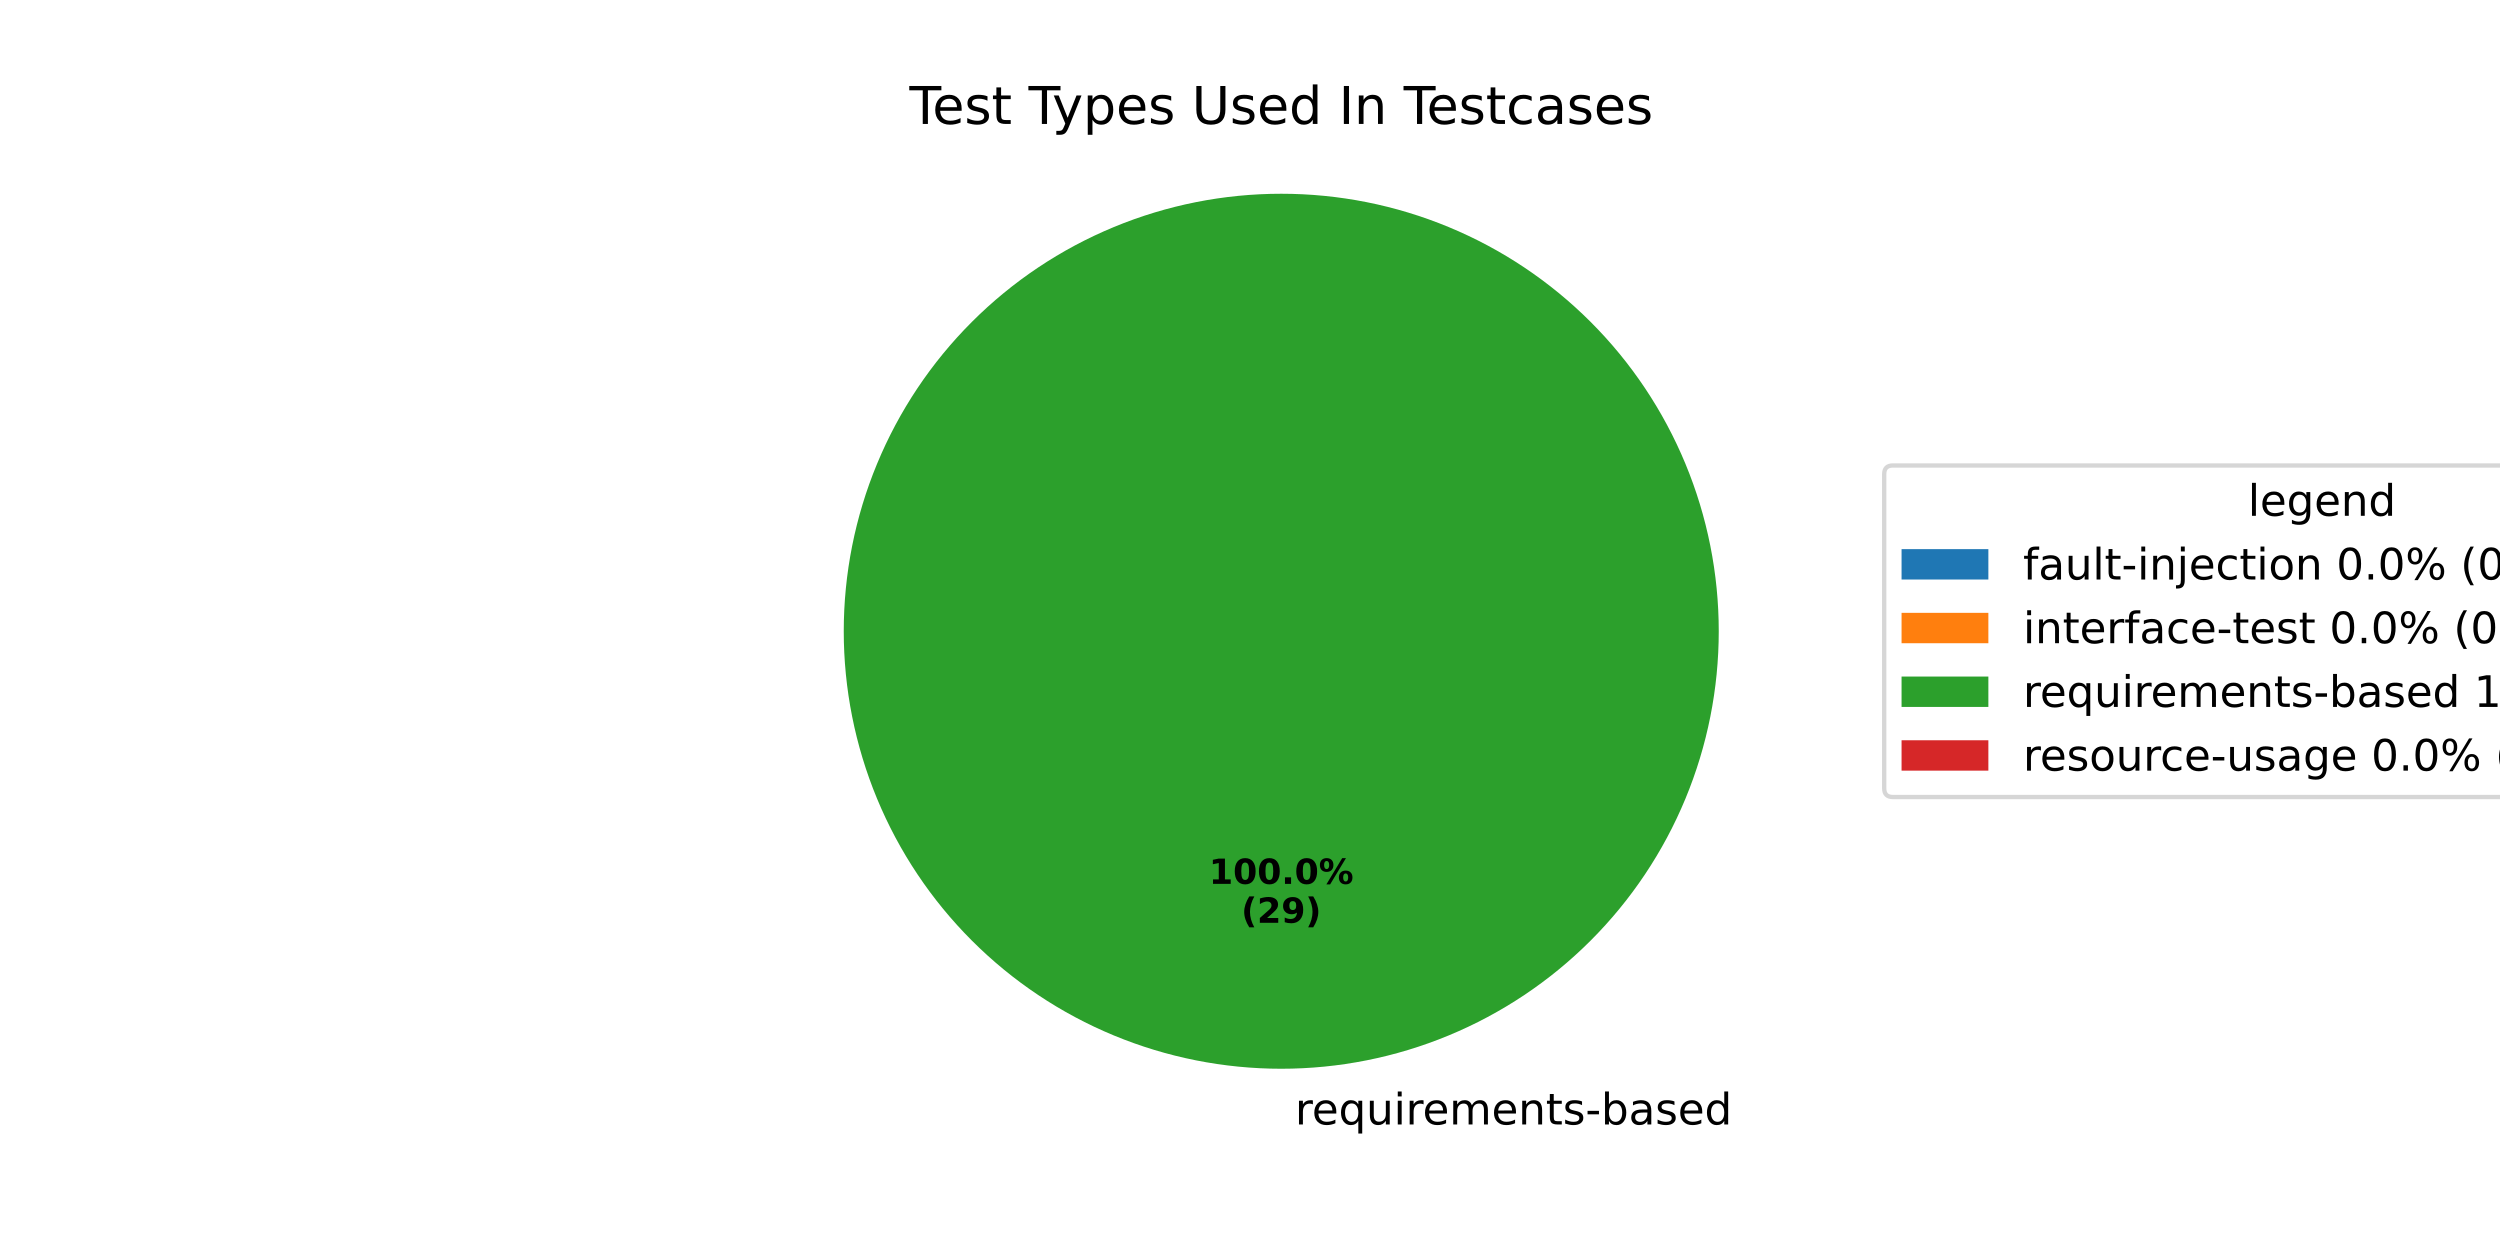
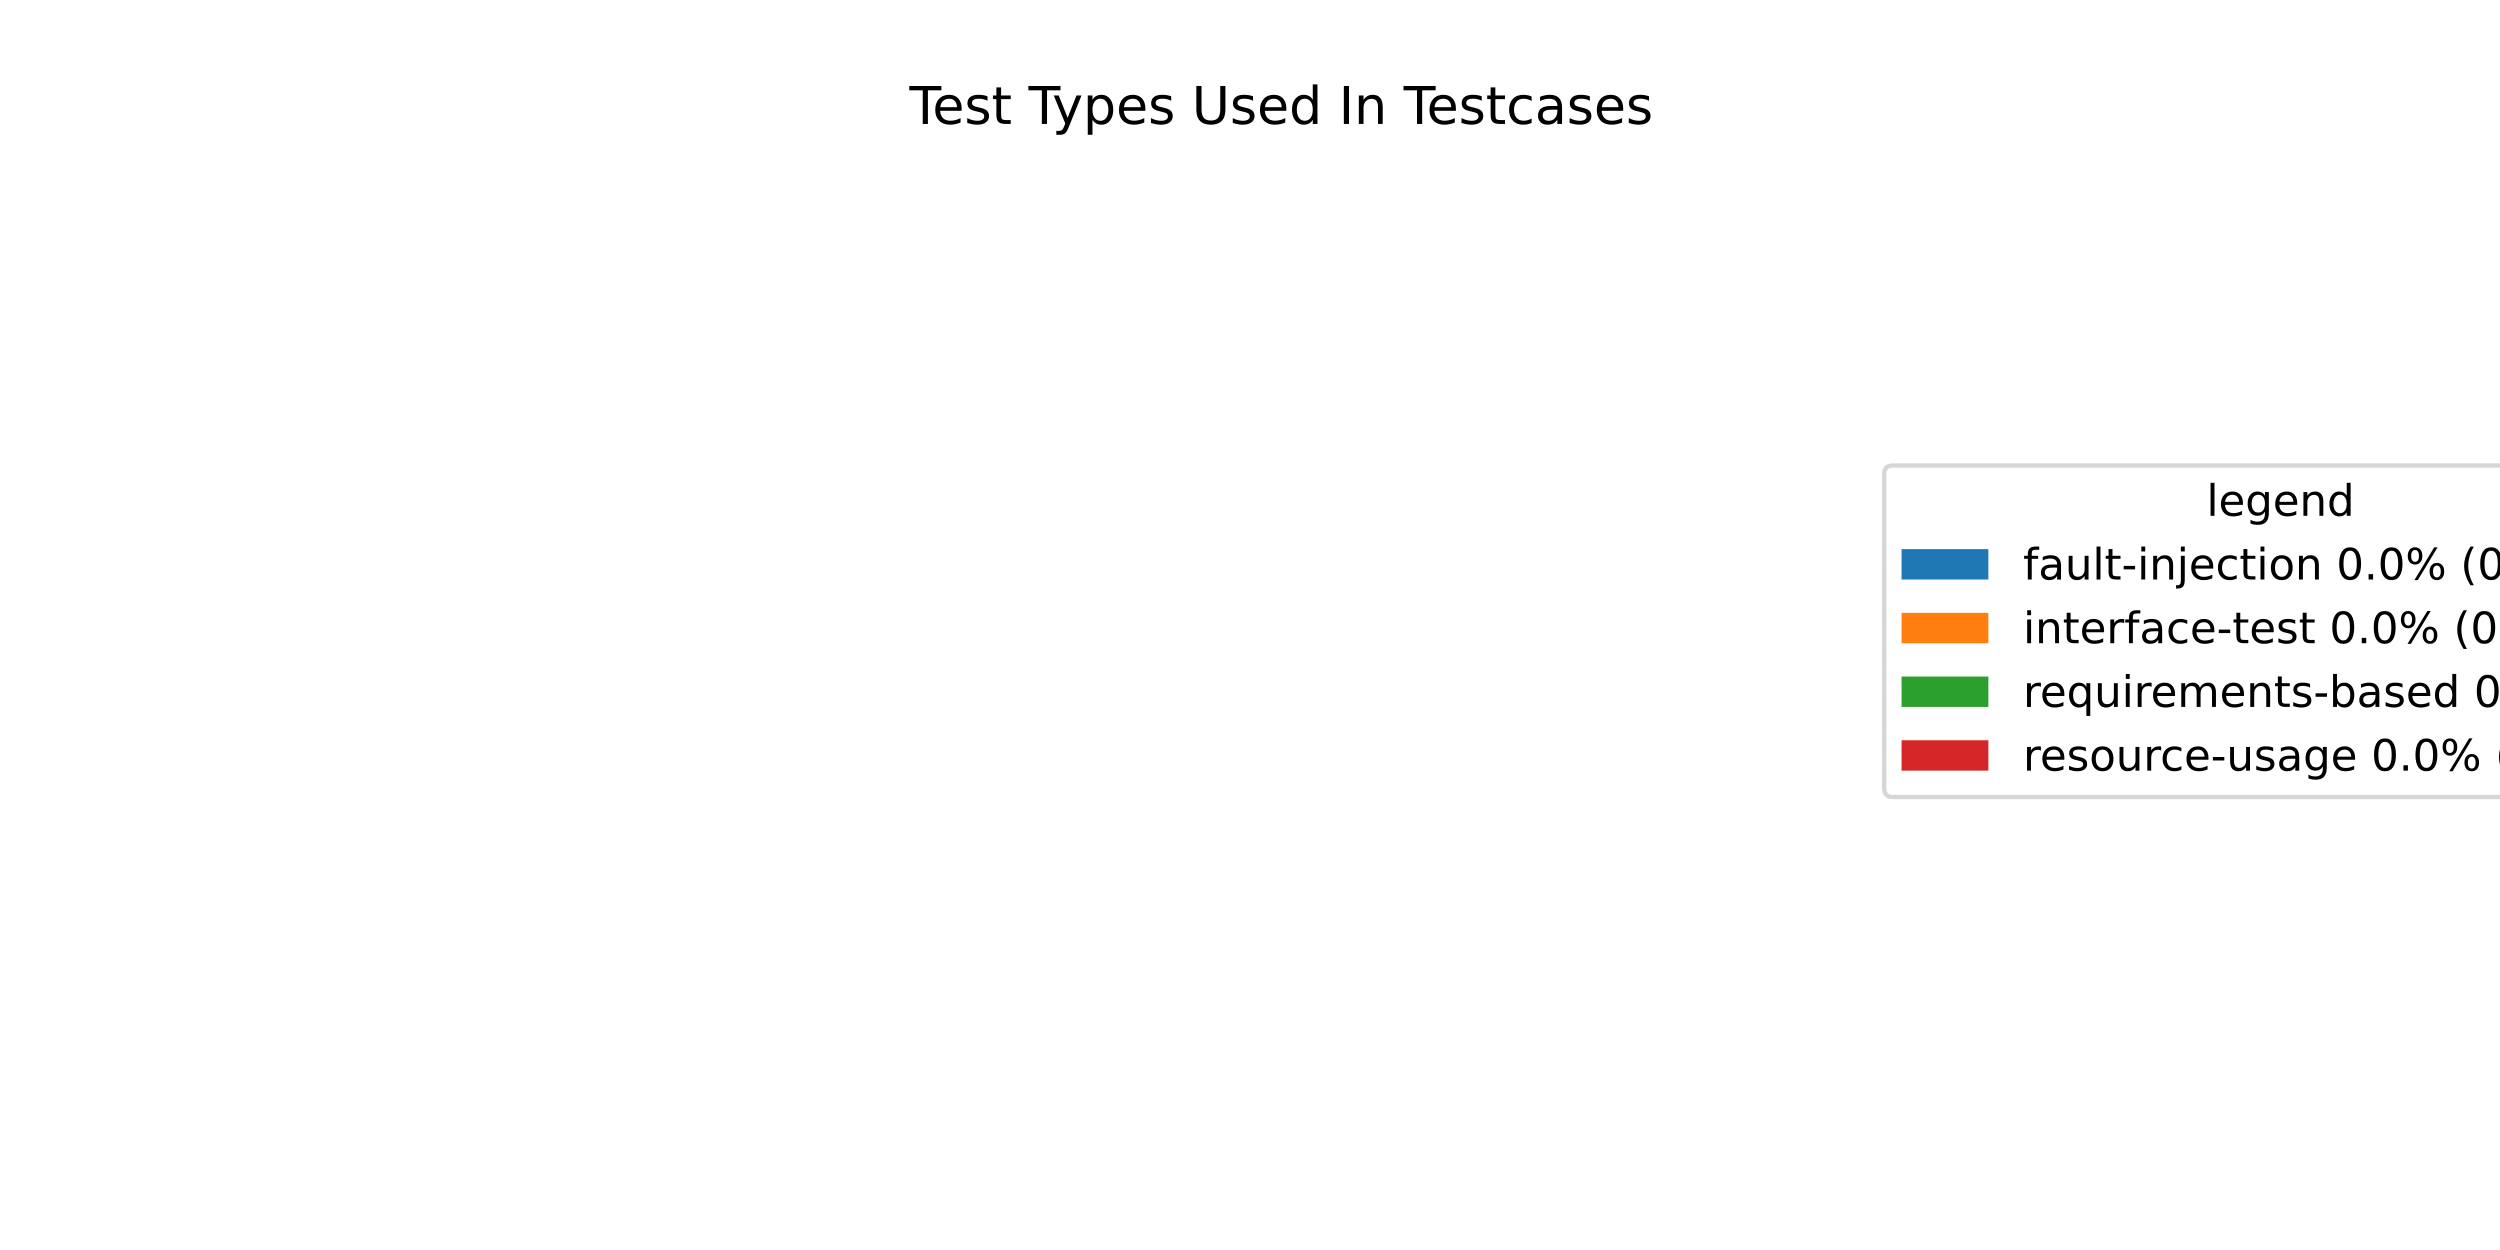
<svg xmlns="http://www.w3.org/2000/svg" xmlns:xlink="http://www.w3.org/1999/xlink" width="576pt" height="288pt" viewBox="0 0 576 288" version="1.1">
  <defs>
    <style type="text/css">*{stroke-linejoin: round; stroke-linecap: butt}</style>
  </defs>
  <g id="figure_1">
    <g id="patch_1">
      <path d="M 0 288  L 576 288  L 576 0  L 0 0  z " style="fill: #ffffff" />
    </g>
    <g id="axes_1">
      <g id="patch_2">
-         <path d="M 295.2 44.64  C 295.2 44.64 295.2 44.64 295.2 44.64  L 295.2 145.44  z " style="fill: #1f77b4" />
+         <path d="M 295.2 44.64  C 295.2 44.64 295.2 44.64 295.2 44.64  L 295.2 246.24  z " style="fill: #1f77b4" />
      </g>
      <g id="patch_3">
-         <path d="M 295.2 44.64  C 295.2 44.64 295.2 44.64 295.2 44.64  L 295.2 145.44  z " style="fill: #ff7f0e" />
+         <path d="M 295.2 44.64  C 295.2 44.64 295.2 44.64 295.2 44.64  L 295.2 246.24  z " style="fill: #ff7f0e" />
      </g>
      <g id="patch_4">
-         <path d="M 396 145.44  C 396 132.203 393.393 119.095 388.327 106.866  C 383.262 94.636 375.836 83.524 366.476 74.164  C 357.116 64.804 346.004 57.378 333.774 52.313  C 321.545 47.247 308.437 44.64 295.2 44.64  C 281.963 44.64 268.855 47.247 256.626 52.313  C 244.396 57.378 233.284 64.804 223.924 74.164  C 214.564 83.524 207.138 94.636 202.073 106.866  C 197.007 119.095 194.4 132.203 194.4 145.44  C 194.4 158.677 197.007 171.785 202.073 184.014  C 207.138 196.244 214.564 207.356 223.924 216.716  C 233.284 226.076 244.396 233.502 256.626 238.567  C 268.855 243.633 281.963 246.24 295.2 246.24  C 308.437 246.24 321.545 243.633 333.774 238.567  C 346.004 233.502 357.116 226.076 366.476 216.716  C 375.836 207.356 383.262 196.244 388.327 184.014  C 393.393 171.785 396 158.677 396 145.44  M 295.2 145.44  z " style="fill: #2ca02c" />
+         <path d="M 295.2 44.64  C 295.2 44.64 295.2 44.64 295.2 44.64  L 295.2 246.24  z " style="fill: #2ca02c" />
      </g>
      <g id="patch_5">
-         <path d="M 295.2 44.64  C 295.2 44.64 295.2 44.64 295.2 44.64  L 295.2 145.44  z " style="fill: #d62728" />
+         <path d="M 295.2 44.64  C 295.2 44.64 295.2 44.64 295.2 44.64  L 295.2 246.24  z " style="fill: #d62728" />
      </g>
      <g id="matplotlib.axis_1" />
      <g id="matplotlib.axis_2" />
      <g id="text_1">
-         <g transform="translate(295.2 259.0794) scale(0.1 -0.1)">
-           <defs>
-             <path id="DejaVuSans-20" transform="scale(0.015625)" />
-             <path id="DejaVuSans-72" d="M 2631 2963  Q 2534 3019 2420 3045  Q 2306 3072 2169 3072  Q 1681 3072 1420 2755  Q 1159 2438 1159 1844  L 1159 0  L 581 0  L 581 3500  L 1159 3500  L 1159 2956  Q 1341 3275 1631 3429  Q 1922 3584 2338 3584  Q 2397 3584 2469 3576  Q 2541 3569 2628 3553  L 2631 2963  z " transform="scale(0.015625)" />
-             <path id="DejaVuSans-65" d="M 3597 1894  L 3597 1613  L 953 1613  Q 991 1019 1311 708  Q 1631 397 2203 397  Q 2534 397 2845 478  Q 3156 559 3463 722  L 3463 178  Q 3153 47 2828 -22  Q 2503 -91 2169 -91  Q 1331 -91 842 396  Q 353 884 353 1716  Q 353 2575 817 3079  Q 1281 3584 2069 3584  Q 2775 3584 3186 3129  Q 3597 2675 3597 1894  z M 3022 2063  Q 3016 2534 2758 2815  Q 2500 3097 2075 3097  Q 1594 3097 1305 2825  Q 1016 2553 972 2059  L 3022 2063  z " transform="scale(0.015625)" />
-             <path id="DejaVuSans-71" d="M 947 1747  Q 947 1113 1208 752  Q 1469 391 1925 391  Q 2381 391 2643 752  Q 2906 1113 2906 1747  Q 2906 2381 2643 2742  Q 2381 3103 1925 3103  Q 1469 3103 1208 2742  Q 947 2381 947 1747  z M 2906 525  Q 2725 213 2448 61  Q 2172 -91 1784 -91  Q 1150 -91 751 415  Q 353 922 353 1747  Q 353 2572 751 3078  Q 1150 3584 1784 3584  Q 2172 3584 2448 3432  Q 2725 3281 2906 2969  L 2906 3500  L 3481 3500  L 3481 -1331  L 2906 -1331  L 2906 525  z " transform="scale(0.015625)" />
-             <path id="DejaVuSans-75" d="M 544 1381  L 544 3500  L 1119 3500  L 1119 1403  Q 1119 906 1312 657  Q 1506 409 1894 409  Q 2359 409 2629 706  Q 2900 1003 2900 1516  L 2900 3500  L 3475 3500  L 3475 0  L 2900 0  L 2900 538  Q 2691 219 2414 64  Q 2138 -91 1772 -91  Q 1169 -91 856 284  Q 544 659 544 1381  z M 1991 3584  L 1991 3584  z " transform="scale(0.015625)" />
-             <path id="DejaVuSans-69" d="M 603 3500  L 1178 3500  L 1178 0  L 603 0  L 603 3500  z M 603 4863  L 1178 4863  L 1178 4134  L 603 4134  L 603 4863  z " transform="scale(0.015625)" />
-             <path id="DejaVuSans-6d" d="M 3328 2828  Q 3544 3216 3844 3400  Q 4144 3584 4550 3584  Q 5097 3584 5394 3201  Q 5691 2819 5691 2113  L 5691 0  L 5113 0  L 5113 2094  Q 5113 2597 4934 2840  Q 4756 3084 4391 3084  Q 3944 3084 3684 2787  Q 3425 2491 3425 1978  L 3425 0  L 2847 0  L 2847 2094  Q 2847 2600 2669 2842  Q 2491 3084 2119 3084  Q 1678 3084 1418 2786  Q 1159 2488 1159 1978  L 1159 0  L 581 0  L 581 3500  L 1159 3500  L 1159 2956  Q 1356 3278 1631 3431  Q 1906 3584 2284 3584  Q 2666 3584 2933 3390  Q 3200 3197 3328 2828  z " transform="scale(0.015625)" />
-             <path id="DejaVuSans-6e" d="M 3513 2113  L 3513 0  L 2938 0  L 2938 2094  Q 2938 2591 2744 2837  Q 2550 3084 2163 3084  Q 1697 3084 1428 2787  Q 1159 2491 1159 1978  L 1159 0  L 581 0  L 581 3500  L 1159 3500  L 1159 2956  Q 1366 3272 1645 3428  Q 1925 3584 2291 3584  Q 2894 3584 3203 3211  Q 3513 2838 3513 2113  z " transform="scale(0.015625)" />
-             <path id="DejaVuSans-74" d="M 1172 4494  L 1172 3500  L 2356 3500  L 2356 3053  L 1172 3053  L 1172 1153  Q 1172 725 1289 603  Q 1406 481 1766 481  L 2356 481  L 2356 0  L 1766 0  Q 1100 0 847 248  Q 594 497 594 1153  L 594 3053  L 172 3053  L 172 3500  L 594 3500  L 594 4494  L 1172 4494  z " transform="scale(0.015625)" />
-             <path id="DejaVuSans-73" d="M 2834 3397  L 2834 2853  Q 2591 2978 2328 3040  Q 2066 3103 1784 3103  Q 1356 3103 1142 2972  Q 928 2841 928 2578  Q 928 2378 1081 2264  Q 1234 2150 1697 2047  L 1894 2003  Q 2506 1872 2764 1633  Q 3022 1394 3022 966  Q 3022 478 2636 193  Q 2250 -91 1575 -91  Q 1294 -91 989 -36  Q 684 19 347 128  L 347 722  Q 666 556 975 473  Q 1284 391 1588 391  Q 1994 391 2212 530  Q 2431 669 2431 922  Q 2431 1156 2273 1281  Q 2116 1406 1581 1522  L 1381 1569  Q 847 1681 609 1914  Q 372 2147 372 2553  Q 372 3047 722 3315  Q 1072 3584 1716 3584  Q 2034 3584 2315 3537  Q 2597 3491 2834 3397  z " transform="scale(0.015625)" />
-             <path id="DejaVuSans-2d" d="M 313 2009  L 1997 2009  L 1997 1497  L 313 1497  L 313 2009  z " transform="scale(0.015625)" />
-             <path id="DejaVuSans-62" d="M 3116 1747  Q 3116 2381 2855 2742  Q 2594 3103 2138 3103  Q 1681 3103 1420 2742  Q 1159 2381 1159 1747  Q 1159 1113 1420 752  Q 1681 391 2138 391  Q 2594 391 2855 752  Q 3116 1113 3116 1747  z M 1159 2969  Q 1341 3281 1617 3432  Q 1894 3584 2278 3584  Q 2916 3584 3314 3078  Q 3713 2572 3713 1747  Q 3713 922 3314 415  Q 2916 -91 2278 -91  Q 1894 -91 1617 61  Q 1341 213 1159 525  L 1159 0  L 581 0  L 581 4863  L 1159 4863  L 1159 2969  z " transform="scale(0.015625)" />
-             <path id="DejaVuSans-61" d="M 2194 1759  Q 1497 1759 1228 1600  Q 959 1441 959 1056  Q 959 750 1161 570  Q 1363 391 1709 391  Q 2188 391 2477 730  Q 2766 1069 2766 1631  L 2766 1759  L 2194 1759  z M 3341 1997  L 3341 0  L 2766 0  L 2766 531  Q 2569 213 2275 61  Q 1981 -91 1556 -91  Q 1019 -91 701 211  Q 384 513 384 1019  Q 384 1609 779 1909  Q 1175 2209 1959 2209  L 2766 2209  L 2766 2266  Q 2766 2663 2505 2880  Q 2244 3097 1772 3097  Q 1472 3097 1187 3025  Q 903 2953 641 2809  L 641 3341  Q 956 3463 1253 3523  Q 1550 3584 1831 3584  Q 2591 3584 2966 3190  Q 3341 2797 3341 1997  z " transform="scale(0.015625)" />
-             <path id="DejaVuSans-64" d="M 2906 2969  L 2906 4863  L 3481 4863  L 3481 0  L 2906 0  L 2906 525  Q 2725 213 2448 61  Q 2172 -91 1784 -91  Q 1150 -91 751 415  Q 353 922 353 1747  Q 353 2572 751 3078  Q 1150 3584 1784 3584  Q 2172 3584 2448 3432  Q 2725 3281 2906 2969  z M 947 1747  Q 947 1113 1208 752  Q 1469 391 1925 391  Q 2381 391 2643 752  Q 2906 1113 2906 1747  Q 2906 2381 2643 2742  Q 2381 3103 1925 3103  Q 1469 3103 1208 2742  Q 947 2381 947 1747  z " transform="scale(0.015625)" />
-           </defs>
-           <use xlink:href="#DejaVuSans-20" />
-           <use xlink:href="#DejaVuSans-72" transform="translate(31.78711 0)" />
-           <use xlink:href="#DejaVuSans-65" transform="translate(70.65039 0)" />
-           <use xlink:href="#DejaVuSans-71" transform="translate(132.1738 0)" />
-           <use xlink:href="#DejaVuSans-75" transform="translate(195.6504 0)" />
-           <use xlink:href="#DejaVuSans-69" transform="translate(259.0293 0)" />
-           <use xlink:href="#DejaVuSans-72" transform="translate(286.8125 0)" />
-           <use xlink:href="#DejaVuSans-65" transform="translate(325.6758 0)" />
-           <use xlink:href="#DejaVuSans-6d" transform="translate(387.1992 0)" />
-           <use xlink:href="#DejaVuSans-65" transform="translate(484.6113 0)" />
-           <use xlink:href="#DejaVuSans-6e" transform="translate(546.1348 0)" />
-           <use xlink:href="#DejaVuSans-74" transform="translate(609.5137 0)" />
-           <use xlink:href="#DejaVuSans-73" transform="translate(648.7227 0)" />
-           <use xlink:href="#DejaVuSans-2d" transform="translate(700.8223 0)" />
-           <use xlink:href="#DejaVuSans-62" transform="translate(736.9062 0)" />
-           <use xlink:href="#DejaVuSans-61" transform="translate(800.3828 0)" />
-           <use xlink:href="#DejaVuSans-73" transform="translate(861.6621 0)" />
-           <use xlink:href="#DejaVuSans-65" transform="translate(913.7617 0)" />
-           <use xlink:href="#DejaVuSans-64" transform="translate(975.2852 0)" />
-         </g>
-       </g>
-       <g id="text_2">
-         <g transform="translate(278.54 203.6484) scale(0.08 -0.08)">
-           <defs>
-             <path id="DejaVuSans-Bold-31" d="M 750 831  L 1813 831  L 1813 3847  L 722 3622  L 722 4441  L 1806 4666  L 2950 4666  L 2950 831  L 4013 831  L 4013 0  L 750 0  L 750 831  z " transform="scale(0.015625)" />
-             <path id="DejaVuSans-Bold-30" d="M 2944 2338  Q 2944 3213 2780 3570  Q 2616 3928 2228 3928  Q 1841 3928 1675 3570  Q 1509 3213 1509 2338  Q 1509 1453 1675 1090  Q 1841 728 2228 728  Q 2613 728 2778 1090  Q 2944 1453 2944 2338  z M 4147 2328  Q 4147 1169 3647 539  Q 3147 -91 2228 -91  Q 1306 -91 806 539  Q 306 1169 306 2328  Q 306 3491 806 4120  Q 1306 4750 2228 4750  Q 3147 4750 3647 4120  Q 4147 3491 4147 2328  z " transform="scale(0.015625)" />
-             <path id="DejaVuSans-Bold-2e" d="M 653 1209  L 1778 1209  L 1778 0  L 653 0  L 653 1209  z " transform="scale(0.015625)" />
-             <path id="DejaVuSans-Bold-25" d="M 4959 1925  Q 4738 1925 4616 1733  Q 4494 1541 4494 1184  Q 4494 825 4614 633  Q 4734 441 4959 441  Q 5184 441 5303 633  Q 5422 825 5422 1184  Q 5422 1541 5301 1733  Q 5181 1925 4959 1925  z M 4959 2450  Q 5541 2450 5875 2112  Q 6209 1775 6209 1184  Q 6209 594 5875 251  Q 5541 -91 4959 -91  Q 4378 -91 4042 251  Q 3706 594 3706 1184  Q 3706 1772 4042 2111  Q 4378 2450 4959 2450  z M 2094 -91  L 1403 -91  L 4319 4750  L 5013 4750  L 2094 -91  z M 1453 4750  Q 2034 4750 2367 4411  Q 2700 4072 2700 3481  Q 2700 2891 2367 2550  Q 2034 2209 1453 2209  Q 872 2209 539 2550  Q 206 2891 206 3481  Q 206 4072 539 4411  Q 872 4750 1453 4750  z M 1453 4225  Q 1228 4225 1106 4031  Q 984 3838 984 3481  Q 984 3122 1106 2926  Q 1228 2731 1453 2731  Q 1678 2731 1798 2926  Q 1919 3122 1919 3481  Q 1919 3838 1797 4031  Q 1675 4225 1453 4225  z " transform="scale(0.015625)" />
-           </defs>
-           <use xlink:href="#DejaVuSans-Bold-31" />
-           <use xlink:href="#DejaVuSans-Bold-30" transform="translate(69.58008 0)" />
-           <use xlink:href="#DejaVuSans-Bold-30" transform="translate(139.1602 0)" />
-           <use xlink:href="#DejaVuSans-Bold-2e" transform="translate(208.7402 0)" />
-           <use xlink:href="#DejaVuSans-Bold-30" transform="translate(246.7285 0)" />
-           <use xlink:href="#DejaVuSans-Bold-25" transform="translate(316.3086 0)" />
-         </g>
-         <g transform="translate(285.9775 212.6066) scale(0.08 -0.08)">
-           <defs>
-             <path id="DejaVuSans-Bold-28" d="M 2413 -844  L 1484 -844  Q 1006 -72 778 623  Q 550 1319 550 2003  Q 550 2688 779 3389  Q 1009 4091 1484 4856  L 2413 4856  Q 2013 4116 1813 3408  Q 1613 2700 1613 2009  Q 1613 1319 1811 609  Q 2009 -100 2413 -844  z " transform="scale(0.015625)" />
-             <path id="DejaVuSans-Bold-32" d="M 1844 884  L 3897 884  L 3897 0  L 506 0  L 506 884  L 2209 2388  Q 2438 2594 2547 2791  Q 2656 2988 2656 3200  Q 2656 3528 2436 3728  Q 2216 3928 1850 3928  Q 1569 3928 1234 3808  Q 900 3688 519 3450  L 519 4475  Q 925 4609 1322 4679  Q 1719 4750 2100 4750  Q 2938 4750 3402 4381  Q 3866 4013 3866 3353  Q 3866 2972 3669 2642  Q 3472 2313 2841 1759  L 1844 884  z " transform="scale(0.015625)" />
-             <path id="DejaVuSans-Bold-39" d="M 641 103  L 641 966  Q 928 831 1190 764  Q 1453 697 1709 697  Q 2247 697 2547 995  Q 2847 1294 2900 1881  Q 2688 1725 2447 1647  Q 2206 1569 1925 1569  Q 1209 1569 770 1986  Q 331 2403 331 3084  Q 331 3838 820 4291  Q 1309 4744 2131 4744  Q 3044 4744 3544 4128  Q 4044 3513 4044 2388  Q 4044 1231 3459 570  Q 2875 -91 1856 -91  Q 1528 -91 1228 -42  Q 928 6 641 103  z M 2125 2350  Q 2441 2350 2600 2554  Q 2759 2759 2759 3169  Q 2759 3575 2600 3781  Q 2441 3988 2125 3988  Q 1809 3988 1650 3781  Q 1491 3575 1491 3169  Q 1491 2759 1650 2554  Q 1809 2350 2125 2350  z " transform="scale(0.015625)" />
-             <path id="DejaVuSans-Bold-29" d="M 513 -844  Q 913 -100 1113 609  Q 1313 1319 1313 2009  Q 1313 2700 1113 3408  Q 913 4116 513 4856  L 1441 4856  Q 1916 4091 2145 3389  Q 2375 2688 2375 2003  Q 2375 1319 2147 623  Q 1919 -72 1441 -844  L 513 -844  z " transform="scale(0.015625)" />
-           </defs>
-           <use xlink:href="#DejaVuSans-Bold-28" />
-           <use xlink:href="#DejaVuSans-Bold-32" transform="translate(45.70312 0)" />
-           <use xlink:href="#DejaVuSans-Bold-39" transform="translate(115.2832 0)" />
-           <use xlink:href="#DejaVuSans-Bold-29" transform="translate(184.8633 0)" />
-         </g>
-       </g>
-       <g id="text_3">
        <g transform="translate(209.5294 28.56) scale(0.12 -0.12)">
          <defs>
            <path id="DejaVuSans-54" d="M -19 4666  L 3928 4666  L 3928 4134  L 2272 4134  L 2272 0  L 1638 0  L 1638 4134  L -19 4134  L -19 4666  z " transform="scale(0.015625)" />
+             <path id="DejaVuSans-65" d="M 3597 1894  L 3597 1613  L 953 1613  Q 991 1019 1311 708  Q 1631 397 2203 397  Q 2534 397 2845 478  Q 3156 559 3463 722  L 3463 178  Q 3153 47 2828 -22  Q 2503 -91 2169 -91  Q 1331 -91 842 396  Q 353 884 353 1716  Q 353 2575 817 3079  Q 1281 3584 2069 3584  Q 2775 3584 3186 3129  Q 3597 2675 3597 1894  z M 3022 2063  Q 3016 2534 2758 2815  Q 2500 3097 2075 3097  Q 1594 3097 1305 2825  Q 1016 2553 972 2059  L 3022 2063  z " transform="scale(0.015625)" />
+             <path id="DejaVuSans-73" d="M 2834 3397  L 2834 2853  Q 2591 2978 2328 3040  Q 2066 3103 1784 3103  Q 1356 3103 1142 2972  Q 928 2841 928 2578  Q 928 2378 1081 2264  Q 1234 2150 1697 2047  L 1894 2003  Q 2506 1872 2764 1633  Q 3022 1394 3022 966  Q 3022 478 2636 193  Q 2250 -91 1575 -91  Q 1294 -91 989 -36  Q 684 19 347 128  L 347 722  Q 666 556 975 473  Q 1284 391 1588 391  Q 1994 391 2212 530  Q 2431 669 2431 922  Q 2431 1156 2273 1281  Q 2116 1406 1581 1522  L 1381 1569  Q 847 1681 609 1914  Q 372 2147 372 2553  Q 372 3047 722 3315  Q 1072 3584 1716 3584  Q 2034 3584 2315 3537  Q 2597 3491 2834 3397  z " transform="scale(0.015625)" />
+             <path id="DejaVuSans-74" d="M 1172 4494  L 1172 3500  L 2356 3500  L 2356 3053  L 1172 3053  L 1172 1153  Q 1172 725 1289 603  Q 1406 481 1766 481  L 2356 481  L 2356 0  L 1766 0  Q 1100 0 847 248  Q 594 497 594 1153  L 594 3053  L 172 3053  L 172 3500  L 594 3500  L 594 4494  L 1172 4494  z " transform="scale(0.015625)" />
+             <path id="DejaVuSans-20" transform="scale(0.015625)" />
            <path id="DejaVuSans-79" d="M 2059 -325  Q 1816 -950 1584 -1140  Q 1353 -1331 966 -1331  L 506 -1331  L 506 -850  L 844 -850  Q 1081 -850 1212 -737  Q 1344 -625 1503 -206  L 1606 56  L 191 3500  L 800 3500  L 1894 763  L 2988 3500  L 3597 3500  L 2059 -325  z " transform="scale(0.015625)" />
            <path id="DejaVuSans-70" d="M 1159 525  L 1159 -1331  L 581 -1331  L 581 3500  L 1159 3500  L 1159 2969  Q 1341 3281 1617 3432  Q 1894 3584 2278 3584  Q 2916 3584 3314 3078  Q 3713 2572 3713 1747  Q 3713 922 3314 415  Q 2916 -91 2278 -91  Q 1894 -91 1617 61  Q 1341 213 1159 525  z M 3116 1747  Q 3116 2381 2855 2742  Q 2594 3103 2138 3103  Q 1681 3103 1420 2742  Q 1159 2381 1159 1747  Q 1159 1113 1420 752  Q 1681 391 2138 391  Q 2594 391 2855 752  Q 3116 1113 3116 1747  z " transform="scale(0.015625)" />
            <path id="DejaVuSans-55" d="M 556 4666  L 1191 4666  L 1191 1831  Q 1191 1081 1462 751  Q 1734 422 2344 422  Q 2950 422 3222 751  Q 3494 1081 3494 1831  L 3494 4666  L 4128 4666  L 4128 1753  Q 4128 841 3676 375  Q 3225 -91 2344 -91  Q 1459 -91 1007 375  Q 556 841 556 1753  L 556 4666  z " transform="scale(0.015625)" />
+             <path id="DejaVuSans-64" d="M 2906 2969  L 2906 4863  L 3481 4863  L 3481 0  L 2906 0  L 2906 525  Q 2725 213 2448 61  Q 2172 -91 1784 -91  Q 1150 -91 751 415  Q 353 922 353 1747  Q 353 2572 751 3078  Q 1150 3584 1784 3584  Q 2172 3584 2448 3432  Q 2725 3281 2906 2969  z M 947 1747  Q 947 1113 1208 752  Q 1469 391 1925 391  Q 2381 391 2643 752  Q 2906 1113 2906 1747  Q 2906 2381 2643 2742  Q 2381 3103 1925 3103  Q 1469 3103 1208 2742  Q 947 2381 947 1747  z " transform="scale(0.015625)" />
            <path id="DejaVuSans-49" d="M 628 4666  L 1259 4666  L 1259 0  L 628 0  L 628 4666  z " transform="scale(0.015625)" />
+             <path id="DejaVuSans-6e" d="M 3513 2113  L 3513 0  L 2938 0  L 2938 2094  Q 2938 2591 2744 2837  Q 2550 3084 2163 3084  Q 1697 3084 1428 2787  Q 1159 2491 1159 1978  L 1159 0  L 581 0  L 581 3500  L 1159 3500  L 1159 2956  Q 1366 3272 1645 3428  Q 1925 3584 2291 3584  Q 2894 3584 3203 3211  Q 3513 2838 3513 2113  z " transform="scale(0.015625)" />
            <path id="DejaVuSans-63" d="M 3122 3366  L 3122 2828  Q 2878 2963 2633 3030  Q 2388 3097 2138 3097  Q 1578 3097 1268 2742  Q 959 2388 959 1747  Q 959 1106 1268 751  Q 1578 397 2138 397  Q 2388 397 2633 464  Q 2878 531 3122 666  L 3122 134  Q 2881 22 2623 -34  Q 2366 -91 2075 -91  Q 1284 -91 818 406  Q 353 903 353 1747  Q 353 2603 823 3093  Q 1294 3584 2113 3584  Q 2378 3584 2631 3529  Q 2884 3475 3122 3366  z " transform="scale(0.015625)" />
+             <path id="DejaVuSans-61" d="M 2194 1759  Q 1497 1759 1228 1600  Q 959 1441 959 1056  Q 959 750 1161 570  Q 1363 391 1709 391  Q 2188 391 2477 730  Q 2766 1069 2766 1631  L 2766 1759  L 2194 1759  z M 3341 1997  L 3341 0  L 2766 0  L 2766 531  Q 2569 213 2275 61  Q 1981 -91 1556 -91  Q 1019 -91 701 211  Q 384 513 384 1019  Q 384 1609 779 1909  Q 1175 2209 1959 2209  L 2766 2209  L 2766 2266  Q 2766 2663 2505 2880  Q 2244 3097 1772 3097  Q 1472 3097 1187 3025  Q 903 2953 641 2809  L 641 3341  Q 956 3463 1253 3523  Q 1550 3584 1831 3584  Q 2591 3584 2966 3190  Q 3341 2797 3341 1997  z " transform="scale(0.015625)" />
          </defs>
          <use xlink:href="#DejaVuSans-54" />
          <use xlink:href="#DejaVuSans-65" transform="translate(44.08398 0)" />
          <use xlink:href="#DejaVuSans-73" transform="translate(105.6074 0)" />
          <use xlink:href="#DejaVuSans-74" transform="translate(157.707 0)" />
          <use xlink:href="#DejaVuSans-20" transform="translate(196.916 0)" />
          <use xlink:href="#DejaVuSans-54" transform="translate(228.7031 0)" />
          <use xlink:href="#DejaVuSans-79" transform="translate(274.1621 0)" />
          <use xlink:href="#DejaVuSans-70" transform="translate(333.3418 0)" />
          <use xlink:href="#DejaVuSans-65" transform="translate(396.8184 0)" />
          <use xlink:href="#DejaVuSans-73" transform="translate(458.3418 0)" />
          <use xlink:href="#DejaVuSans-20" transform="translate(510.4414 0)" />
          <use xlink:href="#DejaVuSans-55" transform="translate(542.2285 0)" />
          <use xlink:href="#DejaVuSans-73" transform="translate(615.4219 0)" />
          <use xlink:href="#DejaVuSans-65" transform="translate(667.5215 0)" />
          <use xlink:href="#DejaVuSans-64" transform="translate(729.0449 0)" />
          <use xlink:href="#DejaVuSans-20" transform="translate(792.5215 0)" />
          <use xlink:href="#DejaVuSans-49" transform="translate(824.3086 0)" />
          <use xlink:href="#DejaVuSans-6e" transform="translate(853.8008 0)" />
          <use xlink:href="#DejaVuSans-20" transform="translate(917.1797 0)" />
          <use xlink:href="#DejaVuSans-54" transform="translate(948.9668 0)" />
          <use xlink:href="#DejaVuSans-65" transform="translate(993.0508 0)" />
          <use xlink:href="#DejaVuSans-73" transform="translate(1054.574 0)" />
          <use xlink:href="#DejaVuSans-74" transform="translate(1106.674 0)" />
          <use xlink:href="#DejaVuSans-63" transform="translate(1145.883 0)" />
          <use xlink:href="#DejaVuSans-61" transform="translate(1200.863 0)" />
          <use xlink:href="#DejaVuSans-73" transform="translate(1262.143 0)" />
          <use xlink:href="#DejaVuSans-65" transform="translate(1314.242 0)" />
          <use xlink:href="#DejaVuSans-73" transform="translate(1375.766 0)" />
        </g>
      </g>
      <g id="legend_1">
        <g id="patch_6">
-           <path d="M 436.12 183.635  L 633.832 183.635  Q 635.832 183.635 635.832 181.635  L 635.832 109.245  Q 635.832 107.245 633.832 107.245  L 436.12 107.245  Q 434.12 107.245 434.12 109.245  L 434.12 181.635  Q 434.12 183.635 436.12 183.635  z " style="fill: #ffffff; opacity: 0.8; stroke: #cccccc; stroke-linejoin: miter" />
-         </g>
-         <g id="text_4">
-           <g transform="translate(517.9169 118.8431) scale(0.1 -0.1)">
+           <path d="M 436.12 183.635  L 614.745 183.635  Q 616.745 183.635 616.745 181.635  L 616.745 109.245  Q 616.745 107.245 614.745 107.245  L 436.12 107.245  Q 434.12 107.245 434.12 109.245  L 434.12 181.635  Q 434.12 183.635 436.12 183.635  z " style="fill: #ffffff; opacity: 0.8; stroke: #cccccc; stroke-linejoin: miter" />
+         </g>
+         <g id="text_2">
+           <g transform="translate(508.3731 118.8431) scale(0.1 -0.1)">
            <defs>
              <path id="DejaVuSans-6c" d="M 603 4863  L 1178 4863  L 1178 0  L 603 0  L 603 4863  z " transform="scale(0.015625)" />
              <path id="DejaVuSans-67" d="M 2906 1791  Q 2906 2416 2648 2759  Q 2391 3103 1925 3103  Q 1463 3103 1205 2759  Q 947 2416 947 1791  Q 947 1169 1205 825  Q 1463 481 1925 481  Q 2391 481 2648 825  Q 2906 1169 2906 1791  z M 3481 434  Q 3481 -459 3084 -895  Q 2688 -1331 1869 -1331  Q 1566 -1331 1297 -1286  Q 1028 -1241 775 -1147  L 775 -588  Q 1028 -725 1275 -790  Q 1522 -856 1778 -856  Q 2344 -856 2625 -561  Q 2906 -266 2906 331  L 2906 616  Q 2728 306 2450 153  Q 2172 0 1784 0  Q 1141 0 747 490  Q 353 981 353 1791  Q 353 2603 747 3093  Q 1141 3584 1784 3584  Q 2172 3584 2450 3431  Q 2728 3278 2906 2969  L 2906 3500  L 3481 3500  L 3481 434  z " transform="scale(0.015625)" />
            </defs>
            <use xlink:href="#DejaVuSans-6c" />
            <use xlink:href="#DejaVuSans-65" transform="translate(27.7832 0)" />
            <use xlink:href="#DejaVuSans-67" transform="translate(89.30664 0)" />
            <use xlink:href="#DejaVuSans-65" transform="translate(152.7832 0)" />
            <use xlink:href="#DejaVuSans-6e" transform="translate(214.3066 0)" />
            <use xlink:href="#DejaVuSans-64" transform="translate(277.6855 0)" />
          </g>
        </g>
        <g id="patch_7">
          <path d="M 438.12 133.521  L 458.12 133.521  L 458.12 126.521  L 438.12 126.521  z " style="fill: #1f77b4" />
        </g>
-         <g id="text_5">
+         <g id="text_3">
          <g transform="translate(466.12 133.5213) scale(0.1 -0.1)">
            <defs>
              <path id="DejaVuSans-66" d="M 2375 4863  L 2375 4384  L 1825 4384  Q 1516 4384 1395 4259  Q 1275 4134 1275 3809  L 1275 3500  L 2222 3500  L 2222 3053  L 1275 3053  L 1275 0  L 697 0  L 697 3053  L 147 3053  L 147 3500  L 697 3500  L 697 3744  Q 697 4328 969 4595  Q 1241 4863 1831 4863  L 2375 4863  z " transform="scale(0.015625)" />
+               <path id="DejaVuSans-75" d="M 544 1381  L 544 3500  L 1119 3500  L 1119 1403  Q 1119 906 1312 657  Q 1506 409 1894 409  Q 2359 409 2629 706  Q 2900 1003 2900 1516  L 2900 3500  L 3475 3500  L 3475 0  L 2900 0  L 2900 538  Q 2691 219 2414 64  Q 2138 -91 1772 -91  Q 1169 -91 856 284  Q 544 659 544 1381  z M 1991 3584  L 1991 3584  z " transform="scale(0.015625)" />
+               <path id="DejaVuSans-2d" d="M 313 2009  L 1997 2009  L 1997 1497  L 313 1497  L 313 2009  z " transform="scale(0.015625)" />
+               <path id="DejaVuSans-69" d="M 603 3500  L 1178 3500  L 1178 0  L 603 0  L 603 3500  z M 603 4863  L 1178 4863  L 1178 4134  L 603 4134  L 603 4863  z " transform="scale(0.015625)" />
              <path id="DejaVuSans-6a" d="M 603 3500  L 1178 3500  L 1178 -63  Q 1178 -731 923 -1031  Q 669 -1331 103 -1331  L -116 -1331  L -116 -844  L 38 -844  Q 366 -844 484 -692  Q 603 -541 603 -63  L 603 3500  z M 603 4863  L 1178 4863  L 1178 4134  L 603 4134  L 603 4863  z " transform="scale(0.015625)" />
              <path id="DejaVuSans-6f" d="M 1959 3097  Q 1497 3097 1228 2736  Q 959 2375 959 1747  Q 959 1119 1226 758  Q 1494 397 1959 397  Q 2419 397 2687 759  Q 2956 1122 2956 1747  Q 2956 2369 2687 2733  Q 2419 3097 1959 3097  z M 1959 3584  Q 2709 3584 3137 3096  Q 3566 2609 3566 1747  Q 3566 888 3137 398  Q 2709 -91 1959 -91  Q 1206 -91 779 398  Q 353 888 353 1747  Q 353 2609 779 3096  Q 1206 3584 1959 3584  z " transform="scale(0.015625)" />
              <path id="DejaVuSans-30" d="M 2034 4250  Q 1547 4250 1301 3770  Q 1056 3291 1056 2328  Q 1056 1369 1301 889  Q 1547 409 2034 409  Q 2525 409 2770 889  Q 3016 1369 3016 2328  Q 3016 3291 2770 3770  Q 2525 4250 2034 4250  z M 2034 4750  Q 2819 4750 3233 4129  Q 3647 3509 3647 2328  Q 3647 1150 3233 529  Q 2819 -91 2034 -91  Q 1250 -91 836 529  Q 422 1150 422 2328  Q 422 3509 836 4129  Q 1250 4750 2034 4750  z " transform="scale(0.015625)" />
              <path id="DejaVuSans-2e" d="M 684 794  L 1344 794  L 1344 0  L 684 0  L 684 794  z " transform="scale(0.015625)" />
              <path id="DejaVuSans-25" d="M 4653 2053  Q 4381 2053 4226 1822  Q 4072 1591 4072 1178  Q 4072 772 4226 539  Q 4381 306 4653 306  Q 4919 306 5073 539  Q 5228 772 5228 1178  Q 5228 1588 5073 1820  Q 4919 2053 4653 2053  z M 4653 2450  Q 5147 2450 5437 2106  Q 5728 1763 5728 1178  Q 5728 594 5436 251  Q 5144 -91 4653 -91  Q 4153 -91 3862 251  Q 3572 594 3572 1178  Q 3572 1766 3864 2108  Q 4156 2450 4653 2450  z M 1428 4353  Q 1159 4353 1004 4120  Q 850 3888 850 3481  Q 850 3069 1003 2837  Q 1156 2606 1428 2606  Q 1700 2606 1854 2837  Q 2009 3069 2009 3481  Q 2009 3884 1853 4118  Q 1697 4353 1428 4353  z M 4250 4750  L 4750 4750  L 1831 -91  L 1331 -91  L 4250 4750  z M 1428 4750  Q 1922 4750 2215 4408  Q 2509 4066 2509 3481  Q 2509 2891 2217 2550  Q 1925 2209 1428 2209  Q 931 2209 642 2551  Q 353 2894 353 3481  Q 353 4063 643 4406  Q 934 4750 1428 4750  z " transform="scale(0.015625)" />
              <path id="DejaVuSans-28" d="M 1984 4856  Q 1566 4138 1362 3434  Q 1159 2731 1159 2009  Q 1159 1288 1364 580  Q 1569 -128 1984 -844  L 1484 -844  Q 1016 -109 783 600  Q 550 1309 550 2009  Q 550 2706 781 3412  Q 1013 4119 1484 4856  L 1984 4856  z " transform="scale(0.015625)" />
              <path id="DejaVuSans-29" d="M 513 4856  L 1013 4856  Q 1481 4119 1714 3412  Q 1947 2706 1947 2009  Q 1947 1309 1714 600  Q 1481 -109 1013 -844  L 513 -844  Q 928 -128 1133 580  Q 1338 1288 1338 2009  Q 1338 2731 1133 3434  Q 928 4138 513 4856  z " transform="scale(0.015625)" />
            </defs>
            <use xlink:href="#DejaVuSans-66" />
            <use xlink:href="#DejaVuSans-61" transform="translate(35.20508 0)" />
            <use xlink:href="#DejaVuSans-75" transform="translate(96.48438 0)" />
            <use xlink:href="#DejaVuSans-6c" transform="translate(159.8633 0)" />
            <use xlink:href="#DejaVuSans-74" transform="translate(187.6465 0)" />
            <use xlink:href="#DejaVuSans-2d" transform="translate(226.8555 0)" />
            <use xlink:href="#DejaVuSans-69" transform="translate(262.9395 0)" />
            <use xlink:href="#DejaVuSans-6e" transform="translate(290.7227 0)" />
            <use xlink:href="#DejaVuSans-6a" transform="translate(354.1016 0)" />
            <use xlink:href="#DejaVuSans-65" transform="translate(381.8848 0)" />
            <use xlink:href="#DejaVuSans-63" transform="translate(443.4082 0)" />
            <use xlink:href="#DejaVuSans-74" transform="translate(498.3887 0)" />
            <use xlink:href="#DejaVuSans-69" transform="translate(537.5977 0)" />
            <use xlink:href="#DejaVuSans-6f" transform="translate(565.3809 0)" />
            <use xlink:href="#DejaVuSans-6e" transform="translate(626.5625 0)" />
            <use xlink:href="#DejaVuSans-20" transform="translate(689.9414 0)" />
            <use xlink:href="#DejaVuSans-30" transform="translate(721.7285 0)" />
            <use xlink:href="#DejaVuSans-2e" transform="translate(785.3516 0)" />
            <use xlink:href="#DejaVuSans-30" transform="translate(817.1387 0)" />
            <use xlink:href="#DejaVuSans-25" transform="translate(880.7617 0)" />
            <use xlink:href="#DejaVuSans-20" transform="translate(975.7812 0)" />
            <use xlink:href="#DejaVuSans-28" transform="translate(1007.568 0)" />
            <use xlink:href="#DejaVuSans-30" transform="translate(1046.582 0)" />
            <use xlink:href="#DejaVuSans-29" transform="translate(1110.205 0)" />
          </g>
        </g>
        <g id="patch_8">
          <path d="M 438.12 148.199  L 458.12 148.199  L 458.12 141.199  L 438.12 141.199  z " style="fill: #ff7f0e" />
        </g>
-         <g id="text_6">
+         <g id="text_4">
          <g transform="translate(466.12 148.1994) scale(0.1 -0.1)">
+             <defs>
+               <path id="DejaVuSans-72" d="M 2631 2963  Q 2534 3019 2420 3045  Q 2306 3072 2169 3072  Q 1681 3072 1420 2755  Q 1159 2438 1159 1844  L 1159 0  L 581 0  L 581 3500  L 1159 3500  L 1159 2956  Q 1341 3275 1631 3429  Q 1922 3584 2338 3584  Q 2397 3584 2469 3576  Q 2541 3569 2628 3553  L 2631 2963  z " transform="scale(0.015625)" />
+             </defs>
            <use xlink:href="#DejaVuSans-69" />
            <use xlink:href="#DejaVuSans-6e" transform="translate(27.7832 0)" />
            <use xlink:href="#DejaVuSans-74" transform="translate(91.16211 0)" />
            <use xlink:href="#DejaVuSans-65" transform="translate(130.3711 0)" />
            <use xlink:href="#DejaVuSans-72" transform="translate(191.8945 0)" />
            <use xlink:href="#DejaVuSans-66" transform="translate(233.0078 0)" />
            <use xlink:href="#DejaVuSans-61" transform="translate(268.2129 0)" />
            <use xlink:href="#DejaVuSans-63" transform="translate(329.4922 0)" />
            <use xlink:href="#DejaVuSans-65" transform="translate(384.4727 0)" />
            <use xlink:href="#DejaVuSans-2d" transform="translate(445.9961 0)" />
            <use xlink:href="#DejaVuSans-74" transform="translate(482.0801 0)" />
            <use xlink:href="#DejaVuSans-65" transform="translate(521.2891 0)" />
            <use xlink:href="#DejaVuSans-73" transform="translate(582.8125 0)" />
            <use xlink:href="#DejaVuSans-74" transform="translate(634.9121 0)" />
            <use xlink:href="#DejaVuSans-20" transform="translate(674.1211 0)" />
            <use xlink:href="#DejaVuSans-30" transform="translate(705.9082 0)" />
            <use xlink:href="#DejaVuSans-2e" transform="translate(769.5312 0)" />
            <use xlink:href="#DejaVuSans-30" transform="translate(801.3184 0)" />
            <use xlink:href="#DejaVuSans-25" transform="translate(864.9414 0)" />
            <use xlink:href="#DejaVuSans-20" transform="translate(959.9609 0)" />
            <use xlink:href="#DejaVuSans-28" transform="translate(991.748 0)" />
            <use xlink:href="#DejaVuSans-30" transform="translate(1030.762 0)" />
            <use xlink:href="#DejaVuSans-29" transform="translate(1094.385 0)" />
          </g>
        </g>
        <g id="patch_9">
          <path d="M 438.12 162.877  L 458.12 162.877  L 458.12 155.877  L 438.12 155.877  z " style="fill: #2ca02c" />
        </g>
-         <g id="text_7">
+         <g id="text_5">
          <g transform="translate(466.12 162.8775) scale(0.1 -0.1)">
            <defs>
-               <path id="DejaVuSans-31" d="M 794 531  L 1825 531  L 1825 4091  L 703 3866  L 703 4441  L 1819 4666  L 2450 4666  L 2450 531  L 3481 531  L 3481 0  L 794 0  L 794 531  z " transform="scale(0.015625)" />
-               <path id="DejaVuSans-32" d="M 1228 531  L 3431 531  L 3431 0  L 469 0  L 469 531  Q 828 903 1448 1529  Q 2069 2156 2228 2338  Q 2531 2678 2651 2914  Q 2772 3150 2772 3378  Q 2772 3750 2511 3984  Q 2250 4219 1831 4219  Q 1534 4219 1204 4116  Q 875 4013 500 3803  L 500 4441  Q 881 4594 1212 4672  Q 1544 4750 1819 4750  Q 2544 4750 2975 4387  Q 3406 4025 3406 3419  Q 3406 3131 3298 2873  Q 3191 2616 2906 2266  Q 2828 2175 2409 1742  Q 1991 1309 1228 531  z " transform="scale(0.015625)" />
-               <path id="DejaVuSans-39" d="M 703 97  L 703 672  Q 941 559 1184 500  Q 1428 441 1663 441  Q 2288 441 2617 861  Q 2947 1281 2994 2138  Q 2813 1869 2534 1725  Q 2256 1581 1919 1581  Q 1219 1581 811 2004  Q 403 2428 403 3163  Q 403 3881 828 4315  Q 1253 4750 1959 4750  Q 2769 4750 3195 4129  Q 3622 3509 3622 2328  Q 3622 1225 3098 567  Q 2575 -91 1691 -91  Q 1453 -91 1209 -44  Q 966 3 703 97  z M 1959 2075  Q 2384 2075 2632 2365  Q 2881 2656 2881 3163  Q 2881 3666 2632 3958  Q 2384 4250 1959 4250  Q 1534 4250 1286 3958  Q 1038 3666 1038 3163  Q 1038 2656 1286 2365  Q 1534 2075 1959 2075  z " transform="scale(0.015625)" />
+               <path id="DejaVuSans-71" d="M 947 1747  Q 947 1113 1208 752  Q 1469 391 1925 391  Q 2381 391 2643 752  Q 2906 1113 2906 1747  Q 2906 2381 2643 2742  Q 2381 3103 1925 3103  Q 1469 3103 1208 2742  Q 947 2381 947 1747  z M 2906 525  Q 2725 213 2448 61  Q 2172 -91 1784 -91  Q 1150 -91 751 415  Q 353 922 353 1747  Q 353 2572 751 3078  Q 1150 3584 1784 3584  Q 2172 3584 2448 3432  Q 2725 3281 2906 2969  L 2906 3500  L 3481 3500  L 3481 -1331  L 2906 -1331  L 2906 525  z " transform="scale(0.015625)" />
+               <path id="DejaVuSans-6d" d="M 3328 2828  Q 3544 3216 3844 3400  Q 4144 3584 4550 3584  Q 5097 3584 5394 3201  Q 5691 2819 5691 2113  L 5691 0  L 5113 0  L 5113 2094  Q 5113 2597 4934 2840  Q 4756 3084 4391 3084  Q 3944 3084 3684 2787  Q 3425 2491 3425 1978  L 3425 0  L 2847 0  L 2847 2094  Q 2847 2600 2669 2842  Q 2491 3084 2119 3084  Q 1678 3084 1418 2786  Q 1159 2488 1159 1978  L 1159 0  L 581 0  L 581 3500  L 1159 3500  L 1159 2956  Q 1356 3278 1631 3431  Q 1906 3584 2284 3584  Q 2666 3584 2933 3390  Q 3200 3197 3328 2828  z " transform="scale(0.015625)" />
+               <path id="DejaVuSans-62" d="M 3116 1747  Q 3116 2381 2855 2742  Q 2594 3103 2138 3103  Q 1681 3103 1420 2742  Q 1159 2381 1159 1747  Q 1159 1113 1420 752  Q 1681 391 2138 391  Q 2594 391 2855 752  Q 3116 1113 3116 1747  z M 1159 2969  Q 1341 3281 1617 3432  Q 1894 3584 2278 3584  Q 2916 3584 3314 3078  Q 3713 2572 3713 1747  Q 3713 922 3314 415  Q 2916 -91 2278 -91  Q 1894 -91 1617 61  Q 1341 213 1159 525  L 1159 0  L 581 0  L 581 4863  L 1159 4863  L 1159 2969  z " transform="scale(0.015625)" />
            </defs>
            <use xlink:href="#DejaVuSans-72" />
            <use xlink:href="#DejaVuSans-65" transform="translate(38.86328 0)" />
            <use xlink:href="#DejaVuSans-71" transform="translate(100.3867 0)" />
            <use xlink:href="#DejaVuSans-75" transform="translate(163.8633 0)" />
            <use xlink:href="#DejaVuSans-69" transform="translate(227.2422 0)" />
            <use xlink:href="#DejaVuSans-72" transform="translate(255.0254 0)" />
            <use xlink:href="#DejaVuSans-65" transform="translate(293.8887 0)" />
            <use xlink:href="#DejaVuSans-6d" transform="translate(355.4121 0)" />
            <use xlink:href="#DejaVuSans-65" transform="translate(452.8242 0)" />
            <use xlink:href="#DejaVuSans-6e" transform="translate(514.3477 0)" />
            <use xlink:href="#DejaVuSans-74" transform="translate(577.7266 0)" />
            <use xlink:href="#DejaVuSans-73" transform="translate(616.9355 0)" />
            <use xlink:href="#DejaVuSans-2d" transform="translate(669.0352 0)" />
            <use xlink:href="#DejaVuSans-62" transform="translate(705.1191 0)" />
            <use xlink:href="#DejaVuSans-61" transform="translate(768.5957 0)" />
            <use xlink:href="#DejaVuSans-73" transform="translate(829.875 0)" />
            <use xlink:href="#DejaVuSans-65" transform="translate(881.9746 0)" />
            <use xlink:href="#DejaVuSans-64" transform="translate(943.498 0)" />
            <use xlink:href="#DejaVuSans-20" transform="translate(1006.975 0)" />
-             <use xlink:href="#DejaVuSans-31" transform="translate(1038.762 0)" />
-             <use xlink:href="#DejaVuSans-30" transform="translate(1102.385 0)" />
-             <use xlink:href="#DejaVuSans-30" transform="translate(1166.008 0)" />
-             <use xlink:href="#DejaVuSans-2e" transform="translate(1229.631 0)" />
-             <use xlink:href="#DejaVuSans-30" transform="translate(1261.418 0)" />
-             <use xlink:href="#DejaVuSans-25" transform="translate(1325.041 0)" />
-             <use xlink:href="#DejaVuSans-20" transform="translate(1420.061 0)" />
-             <use xlink:href="#DejaVuSans-28" transform="translate(1451.848 0)" />
-             <use xlink:href="#DejaVuSans-32" transform="translate(1490.861 0)" />
-             <use xlink:href="#DejaVuSans-39" transform="translate(1554.484 0)" />
-             <use xlink:href="#DejaVuSans-29" transform="translate(1618.107 0)" />
+             <use xlink:href="#DejaVuSans-30" transform="translate(1038.762 0)" />
+             <use xlink:href="#DejaVuSans-2e" transform="translate(1102.385 0)" />
+             <use xlink:href="#DejaVuSans-30" transform="translate(1134.172 0)" />
+             <use xlink:href="#DejaVuSans-25" transform="translate(1197.795 0)" />
+             <use xlink:href="#DejaVuSans-20" transform="translate(1292.814 0)" />
+             <use xlink:href="#DejaVuSans-28" transform="translate(1324.602 0)" />
+             <use xlink:href="#DejaVuSans-30" transform="translate(1363.615 0)" />
+             <use xlink:href="#DejaVuSans-29" transform="translate(1427.238 0)" />
          </g>
        </g>
        <g id="patch_10">
          <path d="M 438.12 177.556  L 458.12 177.556  L 458.12 170.556  L 438.12 170.556  z " style="fill: #d62728" />
        </g>
-         <g id="text_8">
+         <g id="text_6">
          <g transform="translate(466.12 177.5556) scale(0.1 -0.1)">
            <use xlink:href="#DejaVuSans-72" />
            <use xlink:href="#DejaVuSans-65" transform="translate(38.86328 0)" />
            <use xlink:href="#DejaVuSans-73" transform="translate(100.3867 0)" />
            <use xlink:href="#DejaVuSans-6f" transform="translate(152.4863 0)" />
            <use xlink:href="#DejaVuSans-75" transform="translate(213.668 0)" />
            <use xlink:href="#DejaVuSans-72" transform="translate(277.0469 0)" />
            <use xlink:href="#DejaVuSans-63" transform="translate(315.9102 0)" />
            <use xlink:href="#DejaVuSans-65" transform="translate(370.8906 0)" />
            <use xlink:href="#DejaVuSans-2d" transform="translate(432.4141 0)" />
            <use xlink:href="#DejaVuSans-75" transform="translate(468.498 0)" />
            <use xlink:href="#DejaVuSans-73" transform="translate(531.877 0)" />
            <use xlink:href="#DejaVuSans-61" transform="translate(583.9766 0)" />
            <use xlink:href="#DejaVuSans-67" transform="translate(645.2559 0)" />
            <use xlink:href="#DejaVuSans-65" transform="translate(708.7324 0)" />
            <use xlink:href="#DejaVuSans-20" transform="translate(770.2559 0)" />
            <use xlink:href="#DejaVuSans-30" transform="translate(802.043 0)" />
            <use xlink:href="#DejaVuSans-2e" transform="translate(865.666 0)" />
            <use xlink:href="#DejaVuSans-30" transform="translate(897.4531 0)" />
            <use xlink:href="#DejaVuSans-25" transform="translate(961.0762 0)" />
            <use xlink:href="#DejaVuSans-20" transform="translate(1056.096 0)" />
            <use xlink:href="#DejaVuSans-28" transform="translate(1087.883 0)" />
            <use xlink:href="#DejaVuSans-30" transform="translate(1126.896 0)" />
            <use xlink:href="#DejaVuSans-29" transform="translate(1190.52 0)" />
          </g>
        </g>
      </g>
    </g>
  </g>
</svg>
